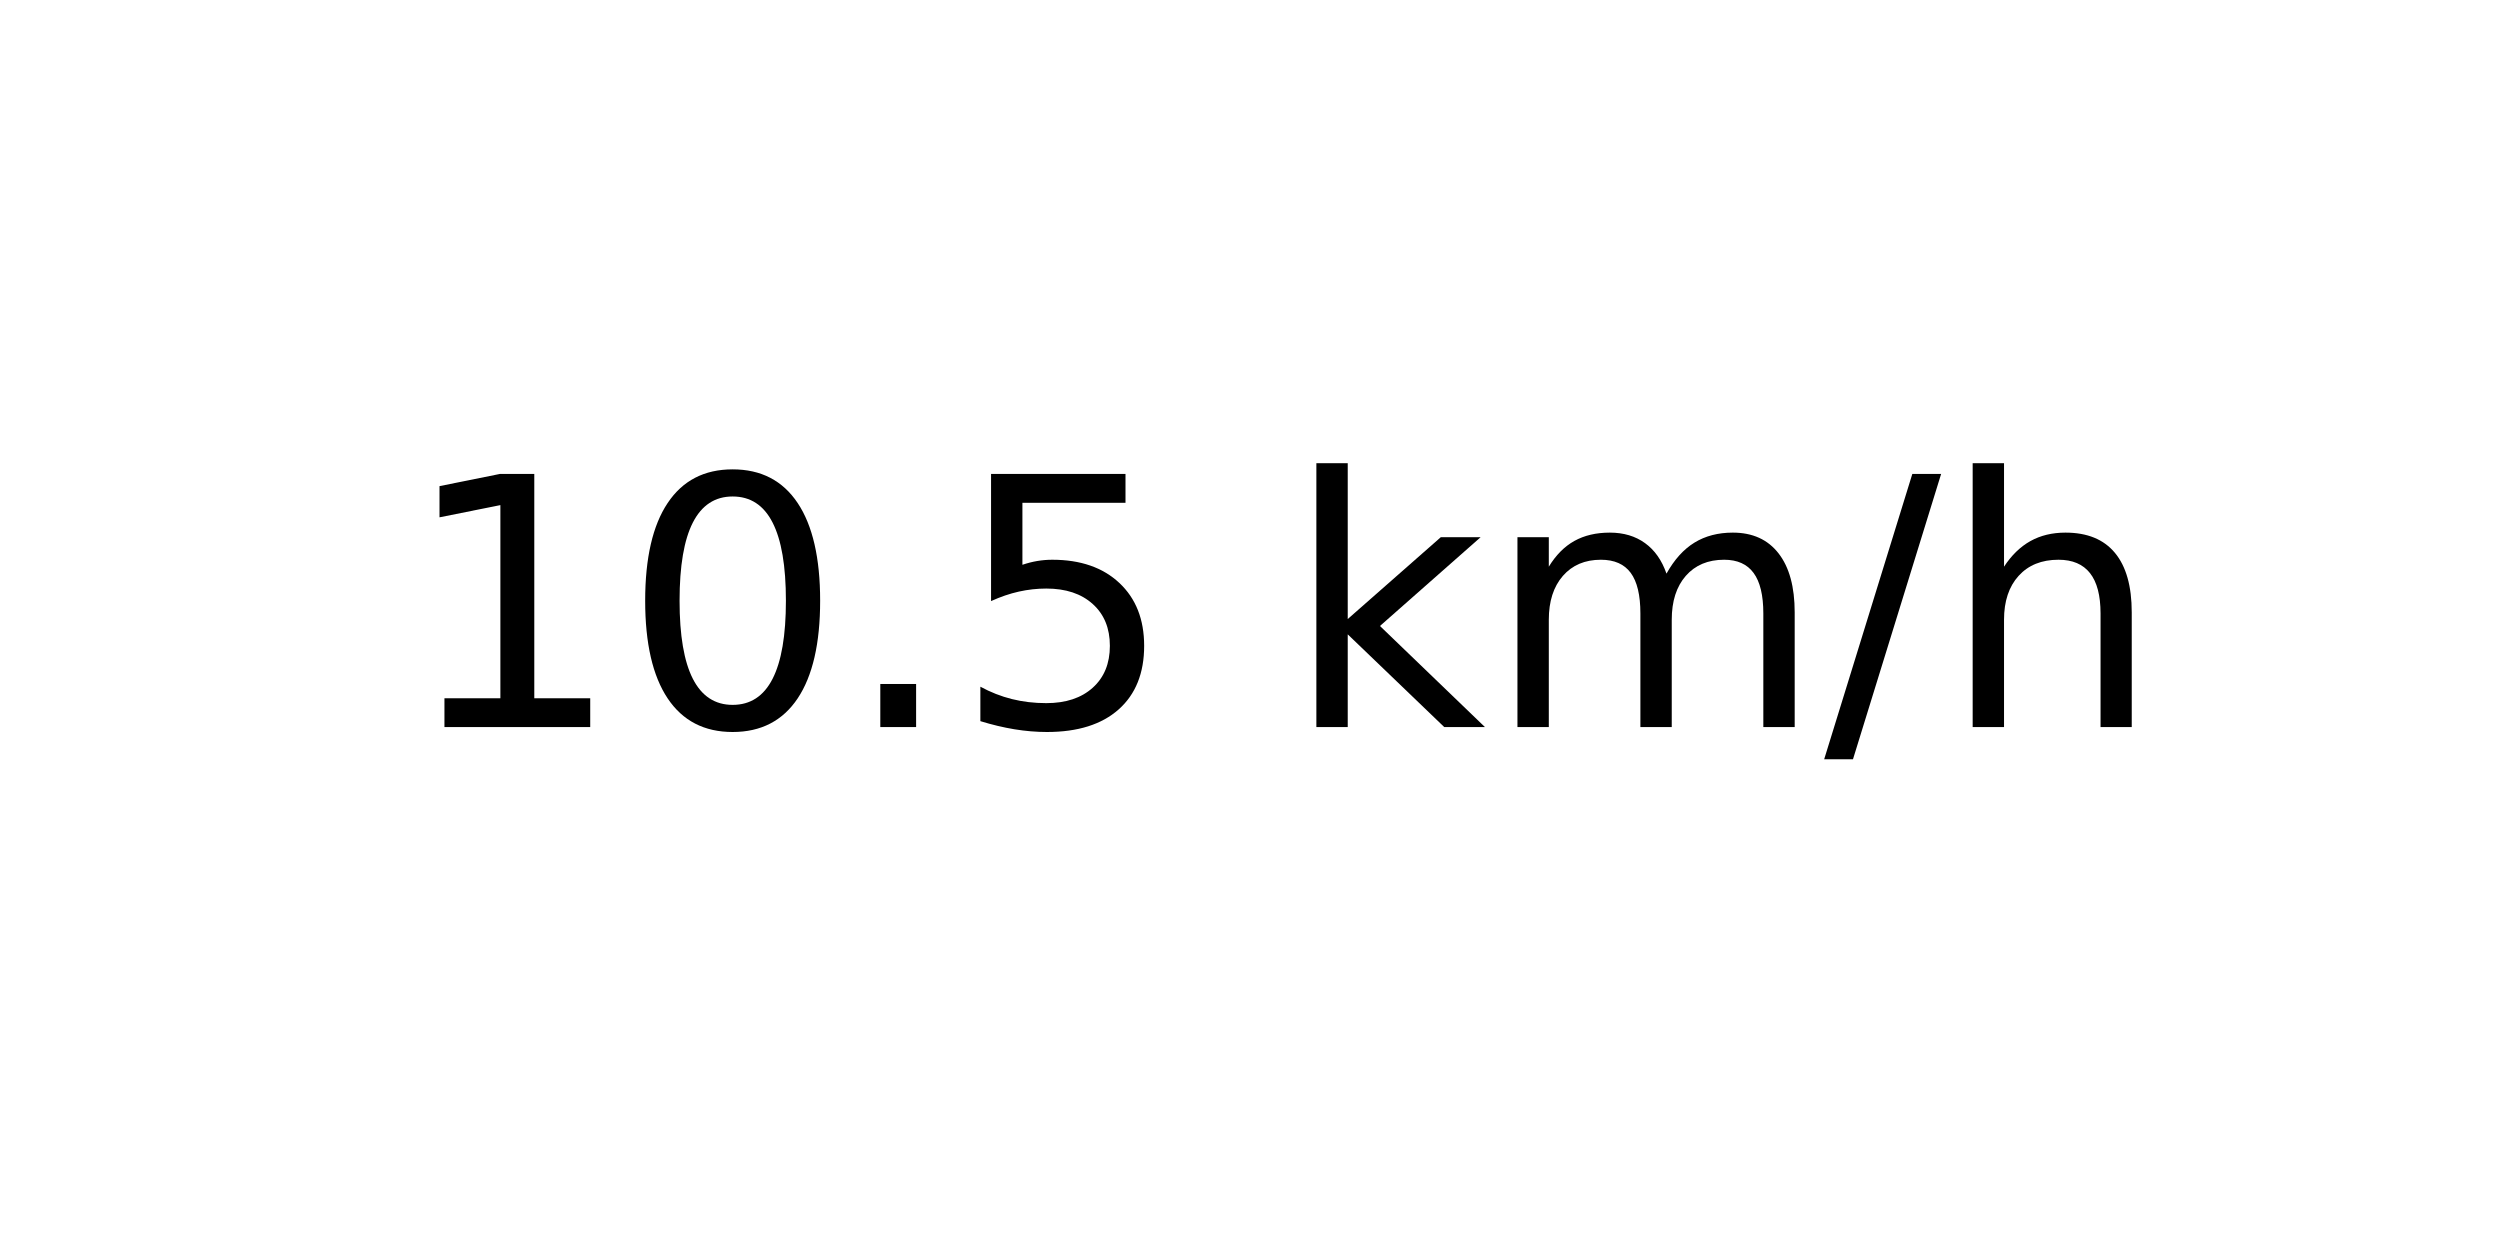
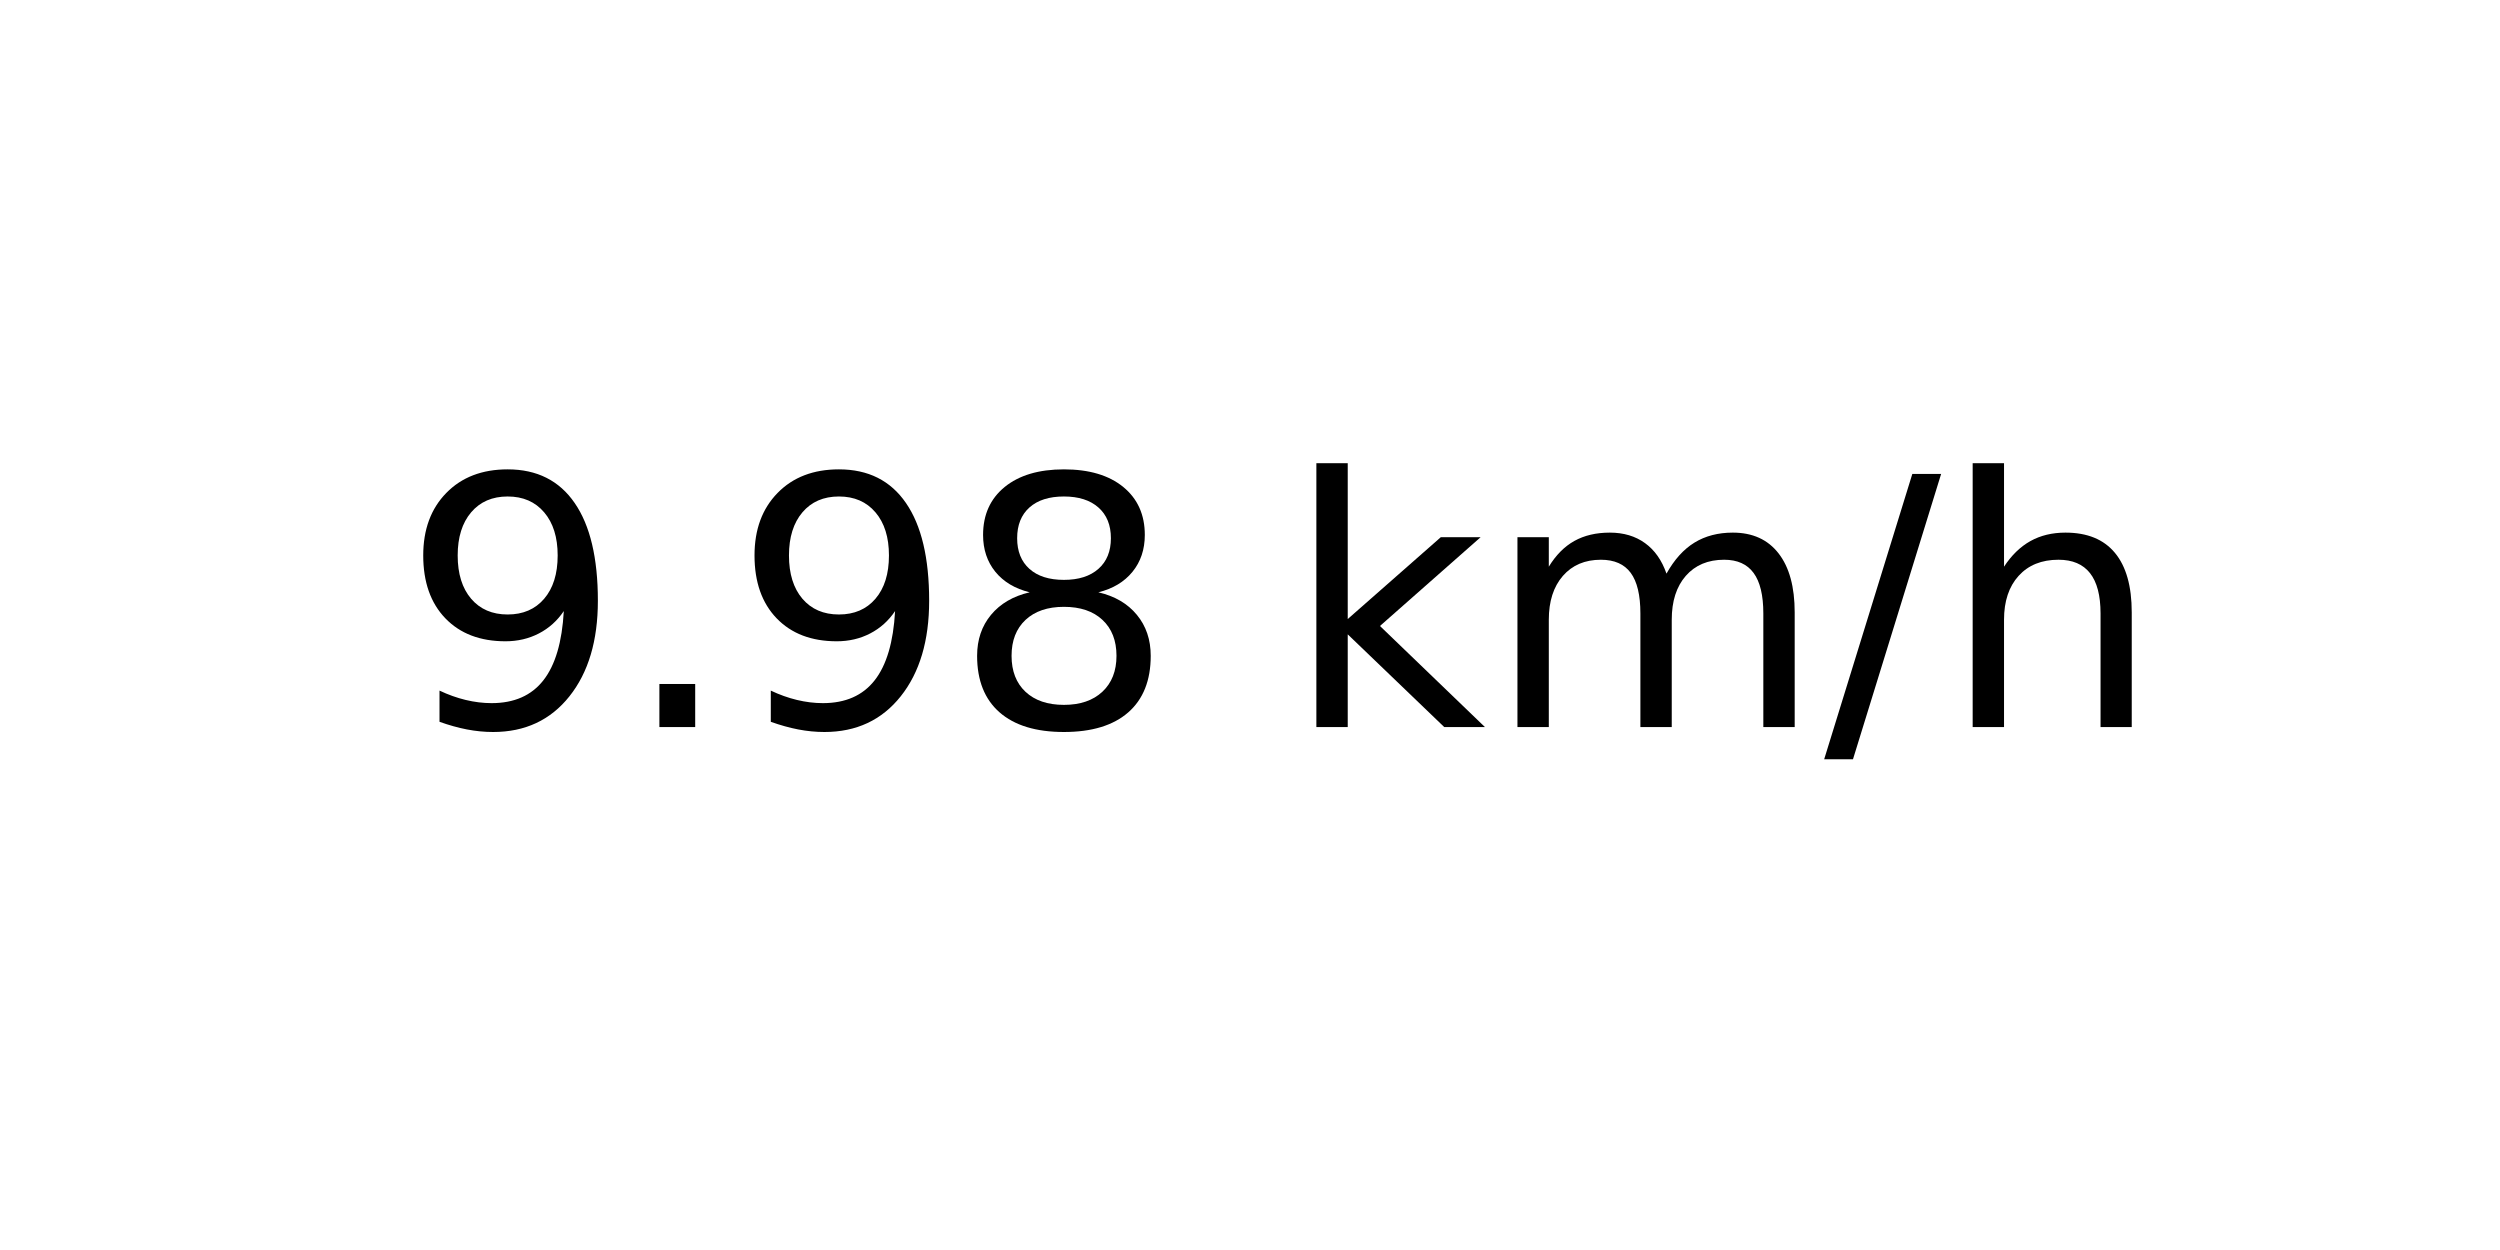
<svg xmlns="http://www.w3.org/2000/svg" xmlns:xlink="http://www.w3.org/1999/xlink" width="72pt" height="36pt" viewBox="0 0 72 36" version="1.1">
  <defs>
    <style type="text/css">*{stroke-linejoin: round; stroke-linecap: butt}</style>
  </defs>
  <g id="figure_1">
    <g id="axes_1">
      <g id="text_1">
        <g transform="translate(11.55937 20.93937) scale(0.1 -0.1)">
          <defs>
-             <path id="DejaVuSans-31" d="M 794 531  L 1825 531  L 1825 4091  L 703 3866  L 703 4441  L 1819 4666  L 2450 4666  L 2450 531  L 3481 531  L 3481 0  L 794 0  L 794 531  z " transform="scale(0.015625)" />
-             <path id="DejaVuSans-30" d="M 2034 4250  Q 1547 4250 1301 3770  Q 1056 3291 1056 2328  Q 1056 1369 1301 889  Q 1547 409 2034 409  Q 2525 409 2770 889  Q 3016 1369 3016 2328  Q 3016 3291 2770 3770  Q 2525 4250 2034 4250  z M 2034 4750  Q 2819 4750 3233 4129  Q 3647 3509 3647 2328  Q 3647 1150 3233 529  Q 2819 -91 2034 -91  Q 1250 -91 836 529  Q 422 1150 422 2328  Q 422 3509 836 4129  Q 1250 4750 2034 4750  z " transform="scale(0.015625)" />
+             <path id="DejaVuSans-39" d="M 703 97  L 703 672  Q 941 559 1184 500  Q 1428 441 1663 441  Q 2288 441 2617 861  Q 2947 1281 2994 2138  Q 2813 1869 2534 1725  Q 2256 1581 1919 1581  Q 1219 1581 811 2004  Q 403 2428 403 3163  Q 403 3881 828 4315  Q 1253 4750 1959 4750  Q 2769 4750 3195 4129  Q 3622 3509 3622 2328  Q 3622 1225 3098 567  Q 2575 -91 1691 -91  Q 1453 -91 1209 -44  Q 966 3 703 97  z M 1959 2075  Q 2384 2075 2632 2365  Q 2881 2656 2881 3163  Q 2881 3666 2632 3958  Q 2384 4250 1959 4250  Q 1534 4250 1286 3958  Q 1038 3666 1038 3163  Q 1038 2656 1286 2365  Q 1534 2075 1959 2075  z " transform="scale(0.015625)" />
            <path id="DejaVuSans-2e" d="M 684 794  L 1344 794  L 1344 0  L 684 0  L 684 794  z " transform="scale(0.015625)" />
-             <path id="DejaVuSans-35" d="M 691 4666  L 3169 4666  L 3169 4134  L 1269 4134  L 1269 2991  Q 1406 3038 1543 3061  Q 1681 3084 1819 3084  Q 2600 3084 3056 2656  Q 3513 2228 3513 1497  Q 3513 744 3044 326  Q 2575 -91 1722 -91  Q 1428 -91 1123 -41  Q 819 9 494 109  L 494 744  Q 775 591 1075 516  Q 1375 441 1709 441  Q 2250 441 2565 725  Q 2881 1009 2881 1497  Q 2881 1984 2565 2268  Q 2250 2553 1709 2553  Q 1456 2553 1204 2497  Q 953 2441 691 2322  L 691 4666  z " transform="scale(0.015625)" />
+             <path id="DejaVuSans-38" d="M 2034 2216  Q 1584 2216 1326 1975  Q 1069 1734 1069 1313  Q 1069 891 1326 650  Q 1584 409 2034 409  Q 2484 409 2743 651  Q 3003 894 3003 1313  Q 3003 1734 2745 1975  Q 2488 2216 2034 2216  z M 1403 2484  Q 997 2584 770 2862  Q 544 3141 544 3541  Q 544 4100 942 4425  Q 1341 4750 2034 4750  Q 2731 4750 3128 4425  Q 3525 4100 3525 3541  Q 3525 3141 3298 2862  Q 3072 2584 2669 2484  Q 3125 2378 3379 2068  Q 3634 1759 3634 1313  Q 3634 634 3220 271  Q 2806 -91 2034 -91  Q 1263 -91 848 271  Q 434 634 434 1313  Q 434 1759 690 2068  Q 947 2378 1403 2484  z M 1172 3481  Q 1172 3119 1398 2916  Q 1625 2713 2034 2713  Q 2441 2713 2670 2916  Q 2900 3119 2900 3481  Q 2900 3844 2670 4047  Q 2441 4250 2034 4250  Q 1625 4250 1398 4047  Q 1172 3844 1172 3481  z " transform="scale(0.015625)" />
            <path id="DejaVuSans-20" transform="scale(0.015625)" />
            <path id="DejaVuSans-6b" d="M 581 4863  L 1159 4863  L 1159 1991  L 2875 3500  L 3609 3500  L 1753 1863  L 3688 0  L 2938 0  L 1159 1709  L 1159 0  L 581 0  L 581 4863  z " transform="scale(0.015625)" />
            <path id="DejaVuSans-6d" d="M 3328 2828  Q 3544 3216 3844 3400  Q 4144 3584 4550 3584  Q 5097 3584 5394 3201  Q 5691 2819 5691 2113  L 5691 0  L 5113 0  L 5113 2094  Q 5113 2597 4934 2840  Q 4756 3084 4391 3084  Q 3944 3084 3684 2787  Q 3425 2491 3425 1978  L 3425 0  L 2847 0  L 2847 2094  Q 2847 2600 2669 2842  Q 2491 3084 2119 3084  Q 1678 3084 1418 2786  Q 1159 2488 1159 1978  L 1159 0  L 581 0  L 581 3500  L 1159 3500  L 1159 2956  Q 1356 3278 1631 3431  Q 1906 3584 2284 3584  Q 2666 3584 2933 3390  Q 3200 3197 3328 2828  z " transform="scale(0.015625)" />
            <path id="DejaVuSans-2f" d="M 1625 4666  L 2156 4666  L 531 -594  L 0 -594  L 1625 4666  z " transform="scale(0.015625)" />
            <path id="DejaVuSans-68" d="M 3513 2113  L 3513 0  L 2938 0  L 2938 2094  Q 2938 2591 2744 2837  Q 2550 3084 2163 3084  Q 1697 3084 1428 2787  Q 1159 2491 1159 1978  L 1159 0  L 581 0  L 581 4863  L 1159 4863  L 1159 2956  Q 1366 3272 1645 3428  Q 1925 3584 2291 3584  Q 2894 3584 3203 3211  Q 3513 2838 3513 2113  z " transform="scale(0.015625)" />
          </defs>
-           <use xlink:href="#DejaVuSans-31" />
-           <use xlink:href="#DejaVuSans-30" x="63.623" />
-           <use xlink:href="#DejaVuSans-2e" x="127.246" />
-           <use xlink:href="#DejaVuSans-35" x="159.033" />
+           <use xlink:href="#DejaVuSans-39" />
+           <use xlink:href="#DejaVuSans-2e" x="63.623" />
+           <use xlink:href="#DejaVuSans-39" x="95.41" />
+           <use xlink:href="#DejaVuSans-38" x="159.033" />
          <use xlink:href="#DejaVuSans-20" x="222.656" />
          <use xlink:href="#DejaVuSans-6b" x="254.443" />
          <use xlink:href="#DejaVuSans-6d" x="312.354" />
          <use xlink:href="#DejaVuSans-2f" x="409.766" />
          <use xlink:href="#DejaVuSans-68" x="443.457" />
        </g>
      </g>
    </g>
  </g>
</svg>
